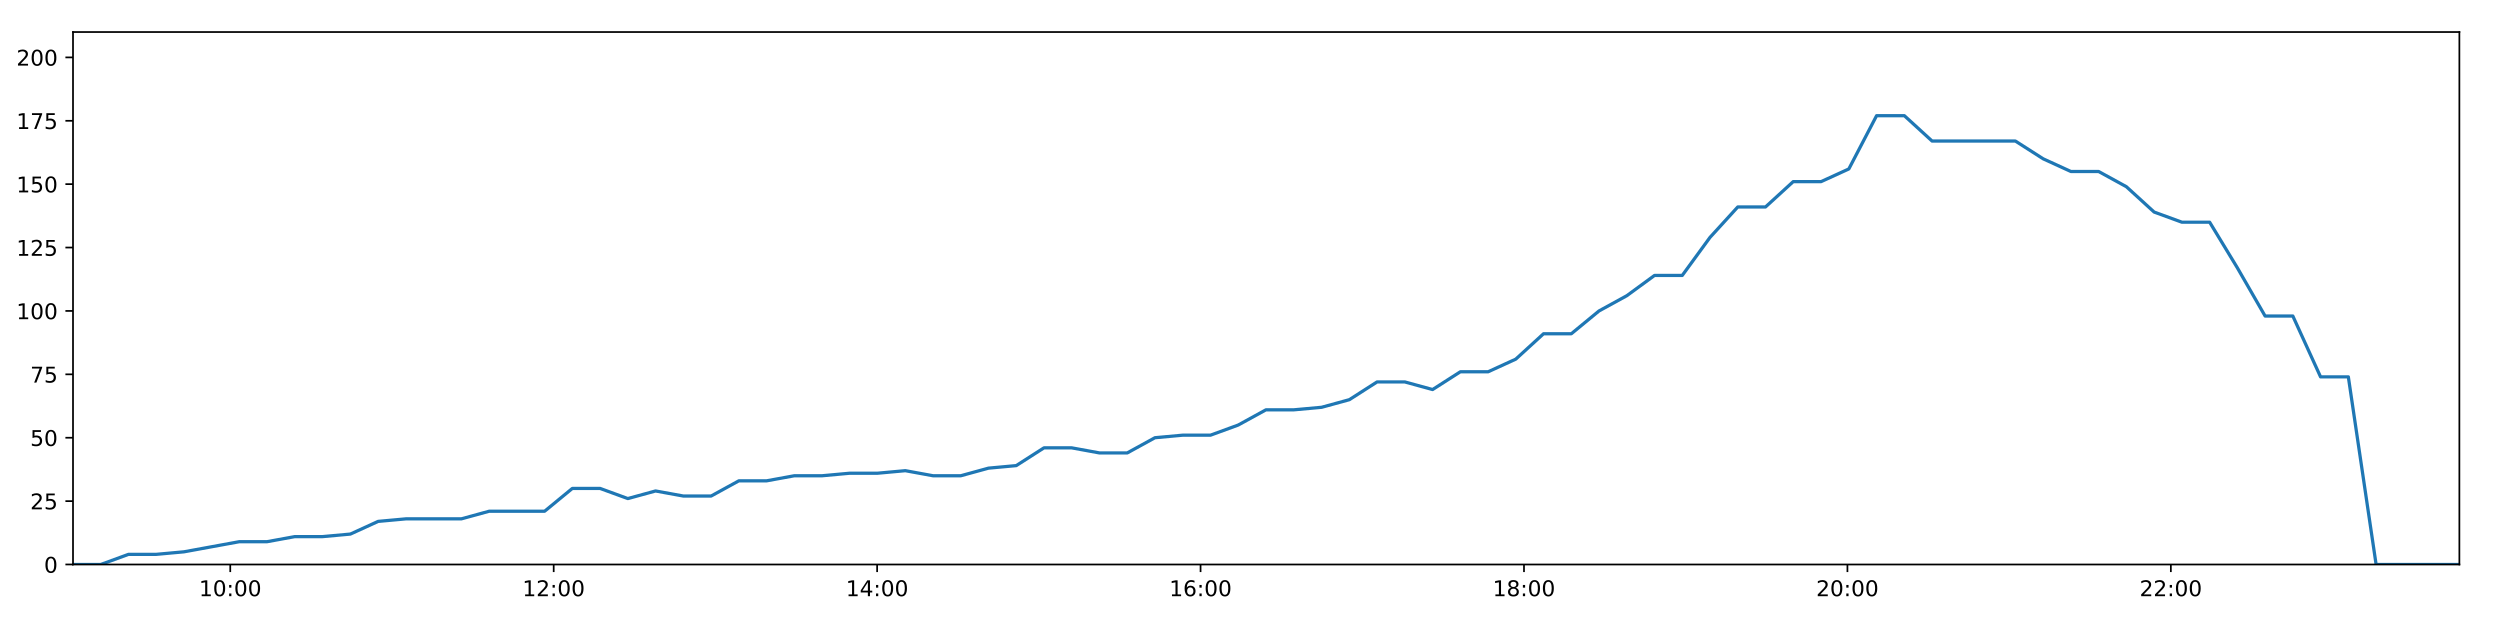
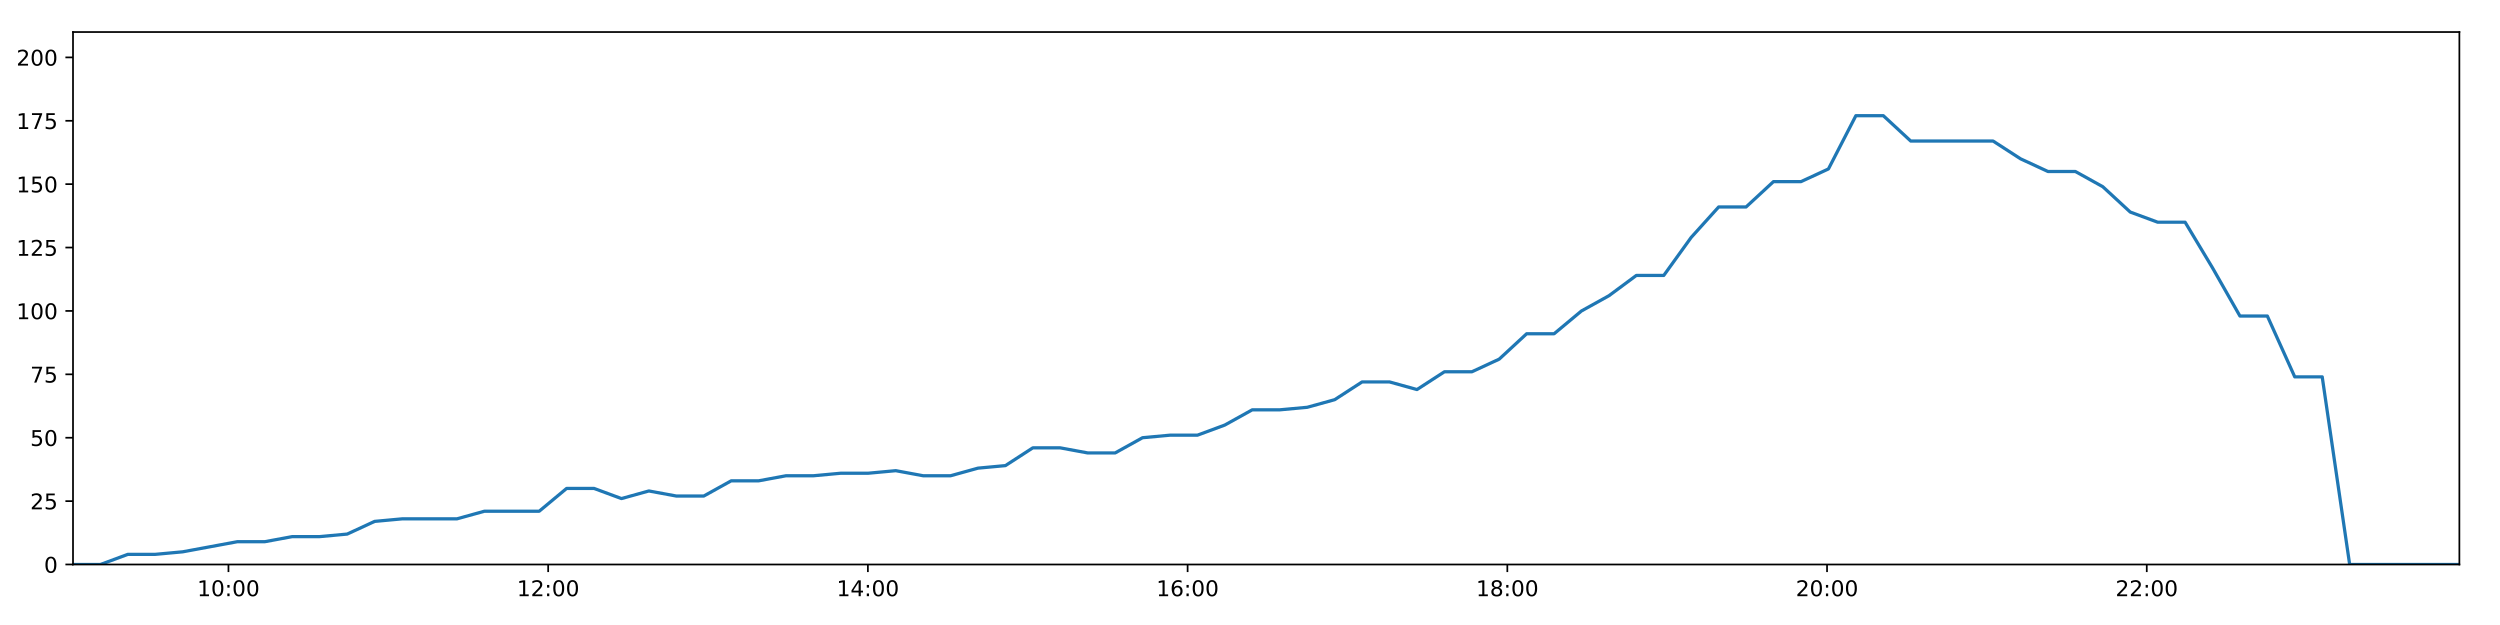
<svg xmlns="http://www.w3.org/2000/svg" xmlns:xlink="http://www.w3.org/1999/xlink" height="288pt" version="1.1" viewBox="0 0 1152 288" width="1152pt">
  <defs>
    <style type="text/css">
*{stroke-linecap:butt;stroke-linejoin:round;}
  </style>
  </defs>
  <g id="figure_1">
    <g id="patch_1">
      <path d="M 0 288  L 1152 288  L 1152 0  L 0 0  z " style="fill:#ffffff;" />
    </g>
    <g id="axes_1">
      <g id="patch_2">
        <path d="M 33.64 260.12  L 1133.28 260.12  L 1133.28 14.76  L 33.64 14.76  z " style="fill:#ffffff;" />
      </g>
      <g id="matplotlib.axis_1">
        <g id="xtick_1">
          <g id="line2d_1">
            <defs>
-               <path d="M 0 0  L 0 3.5  " id="m88592f011c" style="stroke:#000000;stroke-width:0.8;" />
-             </defs>
-             <g>
-               <use style="stroke:#000000;stroke-width:0.8;" x="106.103" xlink:href="#m88592f011c" y="260.12" />
+               <path d="M 0 0  L 0 3.5  " id="mf59c9018e6" style="stroke:#000000;stroke-width:0.8;" />
+             </defs>
+             <g>
+               <use style="stroke:#000000;stroke-width:0.8;" x="105.271" xlink:href="#mf59c9018e6" y="260.12" />
            </g>
          </g>
          <g id="text_1">
            <defs>
              <path d="M 12.406 8.297  L 28.516 8.297  L 28.516 63.922  L 10.984 60.406  L 10.984 69.391  L 28.422 72.906  L 38.281 72.906  L 38.281 8.297  L 54.391 8.297  L 54.391 0  L 12.406 0  z " id="DejaVuSans-49" />
              <path d="M 31.781 66.406  Q 24.172 66.406 20.328 58.906  Q 16.5 51.422 16.5 36.375  Q 16.5 21.391 20.328 13.891  Q 24.172 6.391 31.781 6.391  Q 39.453 6.391 43.281 13.891  Q 47.125 21.391 47.125 36.375  Q 47.125 51.422 43.281 58.906  Q 39.453 66.406 31.781 66.406  z M 31.781 74.219  Q 44.047 74.219 50.516 64.516  Q 56.984 54.828 56.984 36.375  Q 56.984 17.969 50.516 8.266  Q 44.047 -1.422 31.781 -1.422  Q 19.531 -1.422 13.062 8.266  Q 6.594 17.969 6.594 36.375  Q 6.594 54.828 13.062 64.516  Q 19.531 74.219 31.781 74.219  z " id="DejaVuSans-48" />
              <path d="M 11.719 12.406  L 22.016 12.406  L 22.016 0  L 11.719 0  z M 11.719 51.703  L 22.016 51.703  L 22.016 39.312  L 11.719 39.312  z " id="DejaVuSans-58" />
            </defs>
-             <g transform="translate(91.69347 274.7184)scale(0.1 -0.1)">
+             <g transform="translate(90.86128 274.7184)scale(0.1 -0.1)">
              <use xlink:href="#DejaVuSans-49" />
              <use x="63.623" xlink:href="#DejaVuSans-48" />
              <use x="127.246" xlink:href="#DejaVuSans-58" />
              <use x="160.938" xlink:href="#DejaVuSans-48" />
              <use x="224.561" xlink:href="#DejaVuSans-48" />
            </g>
          </g>
        </g>
        <g id="xtick_2">
          <g id="line2d_2">
            <g>
-               <use style="stroke:#000000;stroke-width:0.8;" x="255.141" xlink:href="#m88592f011c" y="260.12" />
+               <use style="stroke:#000000;stroke-width:0.8;" x="252.597" xlink:href="#mf59c9018e6" y="260.12" />
            </g>
          </g>
          <g id="text_2">
            <defs>
              <path d="M 19.188 8.297  L 53.609 8.297  L 53.609 0  L 7.328 0  L 7.328 8.297  Q 12.938 14.109 22.625 23.891  Q 32.328 33.688 34.812 36.531  Q 39.547 41.844 41.422 45.531  Q 43.312 49.219 43.312 52.781  Q 43.312 58.594 39.234 62.25  Q 35.156 65.922 28.609 65.922  Q 23.969 65.922 18.812 64.312  Q 13.672 62.703 7.812 59.422  L 7.812 69.391  Q 13.766 71.781 18.938 73  Q 24.125 74.219 28.422 74.219  Q 39.75 74.219 46.484 68.547  Q 53.219 62.891 53.219 53.422  Q 53.219 48.922 51.531 44.891  Q 49.859 40.875 45.406 35.406  Q 44.188 33.984 37.641 27.219  Q 31.109 20.453 19.188 8.297  z " id="DejaVuSans-50" />
            </defs>
-             <g transform="translate(240.7314 274.7184)scale(0.1 -0.1)">
+             <g transform="translate(238.1876 274.7184)scale(0.1 -0.1)">
              <use xlink:href="#DejaVuSans-49" />
              <use x="63.623" xlink:href="#DejaVuSans-50" />
              <use x="127.246" xlink:href="#DejaVuSans-58" />
              <use x="160.938" xlink:href="#DejaVuSans-48" />
              <use x="224.561" xlink:href="#DejaVuSans-48" />
            </g>
          </g>
        </g>
        <g id="xtick_3">
          <g id="line2d_3">
            <g>
-               <use style="stroke:#000000;stroke-width:0.8;" x="404.179" xlink:href="#m88592f011c" y="260.12" />
+               <use style="stroke:#000000;stroke-width:0.8;" x="399.923" xlink:href="#mf59c9018e6" y="260.12" />
            </g>
          </g>
          <g id="text_3">
            <defs>
              <path d="M 37.797 64.312  L 12.891 25.391  L 37.797 25.391  z M 35.203 72.906  L 47.609 72.906  L 47.609 25.391  L 58.016 25.391  L 58.016 17.188  L 47.609 17.188  L 47.609 0  L 37.797 0  L 37.797 17.188  L 4.891 17.188  L 4.891 26.703  z " id="DejaVuSans-52" />
            </defs>
-             <g transform="translate(389.7694 274.7184)scale(0.1 -0.1)">
+             <g transform="translate(385.514 274.7184)scale(0.1 -0.1)">
              <use xlink:href="#DejaVuSans-49" />
              <use x="63.623" xlink:href="#DejaVuSans-52" />
              <use x="127.246" xlink:href="#DejaVuSans-58" />
              <use x="160.938" xlink:href="#DejaVuSans-48" />
              <use x="224.561" xlink:href="#DejaVuSans-48" />
            </g>
          </g>
        </g>
        <g id="xtick_4">
          <g id="line2d_4">
            <g>
-               <use style="stroke:#000000;stroke-width:0.8;" x="553.217" xlink:href="#m88592f011c" y="260.12" />
+               <use style="stroke:#000000;stroke-width:0.8;" x="547.25" xlink:href="#mf59c9018e6" y="260.12" />
            </g>
          </g>
          <g id="text_4">
            <defs>
              <path d="M 33.016 40.375  Q 26.375 40.375 22.484 35.828  Q 18.609 31.297 18.609 23.391  Q 18.609 15.531 22.484 10.953  Q 26.375 6.391 33.016 6.391  Q 39.656 6.391 43.531 10.953  Q 47.406 15.531 47.406 23.391  Q 47.406 31.297 43.531 35.828  Q 39.656 40.375 33.016 40.375  z M 52.594 71.297  L 52.594 62.312  Q 48.875 64.062 45.094 64.984  Q 41.312 65.922 37.594 65.922  Q 27.828 65.922 22.672 59.328  Q 17.531 52.734 16.797 39.406  Q 19.672 43.656 24.016 45.922  Q 28.375 48.188 33.594 48.188  Q 44.578 48.188 50.953 41.516  Q 57.328 34.859 57.328 23.391  Q 57.328 12.156 50.688 5.359  Q 44.047 -1.422 33.016 -1.422  Q 20.359 -1.422 13.672 8.266  Q 6.984 17.969 6.984 36.375  Q 6.984 53.656 15.188 63.938  Q 23.391 74.219 37.203 74.219  Q 40.922 74.219 44.703 73.484  Q 48.484 72.75 52.594 71.297  z " id="DejaVuSans-54" />
            </defs>
-             <g transform="translate(538.8073 274.7184)scale(0.1 -0.1)">
+             <g transform="translate(532.8404 274.7184)scale(0.1 -0.1)">
              <use xlink:href="#DejaVuSans-49" />
              <use x="63.623" xlink:href="#DejaVuSans-54" />
              <use x="127.246" xlink:href="#DejaVuSans-58" />
              <use x="160.938" xlink:href="#DejaVuSans-48" />
              <use x="224.561" xlink:href="#DejaVuSans-48" />
            </g>
          </g>
        </g>
        <g id="xtick_5">
          <g id="line2d_5">
            <g>
-               <use style="stroke:#000000;stroke-width:0.8;" x="702.255" xlink:href="#m88592f011c" y="260.12" />
+               <use style="stroke:#000000;stroke-width:0.8;" x="694.576" xlink:href="#mf59c9018e6" y="260.12" />
            </g>
          </g>
          <g id="text_5">
            <defs>
              <path d="M 31.781 34.625  Q 24.75 34.625 20.719 30.859  Q 16.703 27.094 16.703 20.516  Q 16.703 13.922 20.719 10.156  Q 24.75 6.391 31.781 6.391  Q 38.812 6.391 42.859 10.172  Q 46.922 13.969 46.922 20.516  Q 46.922 27.094 42.891 30.859  Q 38.875 34.625 31.781 34.625  z M 21.922 38.812  Q 15.578 40.375 12.031 44.719  Q 8.5 49.078 8.5 55.328  Q 8.5 64.062 14.719 69.141  Q 20.953 74.219 31.781 74.219  Q 42.672 74.219 48.875 69.141  Q 55.078 64.062 55.078 55.328  Q 55.078 49.078 51.531 44.719  Q 48 40.375 41.703 38.812  Q 48.828 37.156 52.797 32.312  Q 56.781 27.484 56.781 20.516  Q 56.781 9.906 50.312 4.234  Q 43.844 -1.422 31.781 -1.422  Q 19.734 -1.422 13.25 4.234  Q 6.781 9.906 6.781 20.516  Q 6.781 27.484 10.781 32.312  Q 14.797 37.156 21.922 38.812  z M 18.312 54.391  Q 18.312 48.734 21.844 45.562  Q 25.391 42.391 31.781 42.391  Q 38.141 42.391 41.719 45.562  Q 45.312 48.734 45.312 54.391  Q 45.312 60.062 41.719 63.234  Q 38.141 66.406 31.781 66.406  Q 25.391 66.406 21.844 63.234  Q 18.312 60.062 18.312 54.391  z " id="DejaVuSans-56" />
            </defs>
-             <g transform="translate(687.8453 274.7184)scale(0.1 -0.1)">
+             <g transform="translate(680.1667 274.7184)scale(0.1 -0.1)">
              <use xlink:href="#DejaVuSans-49" />
              <use x="63.623" xlink:href="#DejaVuSans-56" />
              <use x="127.246" xlink:href="#DejaVuSans-58" />
              <use x="160.938" xlink:href="#DejaVuSans-48" />
              <use x="224.561" xlink:href="#DejaVuSans-48" />
            </g>
          </g>
        </g>
        <g id="xtick_6">
          <g id="line2d_6">
            <g>
-               <use style="stroke:#000000;stroke-width:0.8;" x="851.293" xlink:href="#m88592f011c" y="260.12" />
+               <use style="stroke:#000000;stroke-width:0.8;" x="841.902" xlink:href="#mf59c9018e6" y="260.12" />
            </g>
          </g>
          <g id="text_6">
-             <g transform="translate(836.8832 274.7184)scale(0.1 -0.1)">
+             <g transform="translate(827.4931 274.7184)scale(0.1 -0.1)">
              <use xlink:href="#DejaVuSans-50" />
              <use x="63.623" xlink:href="#DejaVuSans-48" />
              <use x="127.246" xlink:href="#DejaVuSans-58" />
              <use x="160.938" xlink:href="#DejaVuSans-48" />
              <use x="224.561" xlink:href="#DejaVuSans-48" />
            </g>
          </g>
        </g>
        <g id="xtick_7">
          <g id="line2d_7">
            <g>
-               <use style="stroke:#000000;stroke-width:0.8;" x="1000.331" xlink:href="#m88592f011c" y="260.12" />
+               <use style="stroke:#000000;stroke-width:0.8;" x="989.229" xlink:href="#mf59c9018e6" y="260.12" />
            </g>
          </g>
          <g id="text_7">
-             <g transform="translate(985.9212 274.7184)scale(0.1 -0.1)">
+             <g transform="translate(974.8194 274.7184)scale(0.1 -0.1)">
              <use xlink:href="#DejaVuSans-50" />
              <use x="63.623" xlink:href="#DejaVuSans-50" />
              <use x="127.246" xlink:href="#DejaVuSans-58" />
              <use x="160.938" xlink:href="#DejaVuSans-48" />
              <use x="224.561" xlink:href="#DejaVuSans-48" />
            </g>
          </g>
        </g>
      </g>
      <g id="matplotlib.axis_2">
        <g id="ytick_1">
          <g id="line2d_8">
            <defs>
-               <path d="M 0 0  L -3.5 0  " id="mb312214599" style="stroke:#000000;stroke-width:0.8;" />
-             </defs>
-             <g>
-               <use style="stroke:#000000;stroke-width:0.8;" x="33.64" xlink:href="#mb312214599" y="260.12" />
+               <path d="M 0 0  L -3.5 0  " id="m04364da09e" style="stroke:#000000;stroke-width:0.8;" />
+             </defs>
+             <g>
+               <use style="stroke:#000000;stroke-width:0.8;" x="33.64" xlink:href="#m04364da09e" y="260.12" />
            </g>
          </g>
          <g id="text_8">
            <g transform="translate(20.2775 263.9192)scale(0.1 -0.1)">
              <use xlink:href="#DejaVuSans-48" />
            </g>
          </g>
        </g>
        <g id="ytick_2">
          <g id="line2d_9">
            <g>
-               <use style="stroke:#000000;stroke-width:0.8;" x="33.64" xlink:href="#mb312214599" y="230.91" />
+               <use style="stroke:#000000;stroke-width:0.8;" x="33.64" xlink:href="#m04364da09e" y="230.91" />
            </g>
          </g>
          <g id="text_9">
            <defs>
              <path d="M 10.797 72.906  L 49.516 72.906  L 49.516 64.594  L 19.828 64.594  L 19.828 46.734  Q 21.969 47.469 24.109 47.828  Q 26.266 48.188 28.422 48.188  Q 40.625 48.188 47.75 41.5  Q 54.891 34.812 54.891 23.391  Q 54.891 11.625 47.562 5.094  Q 40.234 -1.422 26.906 -1.422  Q 22.312 -1.422 17.547 -0.641  Q 12.797 0.141 7.719 1.703  L 7.719 11.625  Q 12.109 9.234 16.797 8.062  Q 21.484 6.891 26.703 6.891  Q 35.156 6.891 40.078 11.328  Q 45.016 15.766 45.016 23.391  Q 45.016 31 40.078 35.438  Q 35.156 39.891 26.703 39.891  Q 22.75 39.891 18.812 39.016  Q 14.891 38.141 10.797 36.281  z " id="DejaVuSans-53" />
            </defs>
            <g transform="translate(13.915 234.7097)scale(0.1 -0.1)">
              <use xlink:href="#DejaVuSans-50" />
              <use x="63.623" xlink:href="#DejaVuSans-53" />
            </g>
          </g>
        </g>
        <g id="ytick_3">
          <g id="line2d_10">
            <g>
-               <use style="stroke:#000000;stroke-width:0.8;" x="33.64" xlink:href="#mb312214599" y="201.701" />
+               <use style="stroke:#000000;stroke-width:0.8;" x="33.64" xlink:href="#m04364da09e" y="201.701" />
            </g>
          </g>
          <g id="text_10">
            <g transform="translate(13.915 205.5002)scale(0.1 -0.1)">
              <use xlink:href="#DejaVuSans-53" />
              <use x="63.623" xlink:href="#DejaVuSans-48" />
            </g>
          </g>
        </g>
        <g id="ytick_4">
          <g id="line2d_11">
            <g>
-               <use style="stroke:#000000;stroke-width:0.8;" x="33.64" xlink:href="#mb312214599" y="172.491" />
+               <use style="stroke:#000000;stroke-width:0.8;" x="33.64" xlink:href="#m04364da09e" y="172.491" />
            </g>
          </g>
          <g id="text_11">
            <defs>
              <path d="M 8.203 72.906  L 55.078 72.906  L 55.078 68.703  L 28.609 0  L 18.312 0  L 43.219 64.594  L 8.203 64.594  z " id="DejaVuSans-55" />
            </defs>
            <g transform="translate(13.915 176.2906)scale(0.1 -0.1)">
              <use xlink:href="#DejaVuSans-55" />
              <use x="63.623" xlink:href="#DejaVuSans-53" />
            </g>
          </g>
        </g>
        <g id="ytick_5">
          <g id="line2d_12">
            <g>
-               <use style="stroke:#000000;stroke-width:0.8;" x="33.64" xlink:href="#mb312214599" y="143.282" />
+               <use style="stroke:#000000;stroke-width:0.8;" x="33.64" xlink:href="#m04364da09e" y="143.282" />
            </g>
          </g>
          <g id="text_12">
            <g transform="translate(7.5525 147.0811)scale(0.1 -0.1)">
              <use xlink:href="#DejaVuSans-49" />
              <use x="63.623" xlink:href="#DejaVuSans-48" />
              <use x="127.246" xlink:href="#DejaVuSans-48" />
            </g>
          </g>
        </g>
        <g id="ytick_6">
          <g id="line2d_13">
            <g>
-               <use style="stroke:#000000;stroke-width:0.8;" x="33.64" xlink:href="#mb312214599" y="114.072" />
+               <use style="stroke:#000000;stroke-width:0.8;" x="33.64" xlink:href="#m04364da09e" y="114.072" />
            </g>
          </g>
          <g id="text_13">
            <g transform="translate(7.5525 117.8716)scale(0.1 -0.1)">
              <use xlink:href="#DejaVuSans-49" />
              <use x="63.623" xlink:href="#DejaVuSans-50" />
              <use x="127.246" xlink:href="#DejaVuSans-53" />
            </g>
          </g>
        </g>
        <g id="ytick_7">
          <g id="line2d_14">
            <g>
-               <use style="stroke:#000000;stroke-width:0.8;" x="33.64" xlink:href="#mb312214599" y="84.863" />
+               <use style="stroke:#000000;stroke-width:0.8;" x="33.64" xlink:href="#m04364da09e" y="84.863" />
            </g>
          </g>
          <g id="text_14">
            <g transform="translate(7.5525 88.66208)scale(0.1 -0.1)">
              <use xlink:href="#DejaVuSans-49" />
              <use x="63.623" xlink:href="#DejaVuSans-53" />
              <use x="127.246" xlink:href="#DejaVuSans-48" />
            </g>
          </g>
        </g>
        <g id="ytick_8">
          <g id="line2d_15">
            <g>
-               <use style="stroke:#000000;stroke-width:0.8;" x="33.64" xlink:href="#mb312214599" y="55.653" />
+               <use style="stroke:#000000;stroke-width:0.8;" x="33.64" xlink:href="#m04364da09e" y="55.653" />
            </g>
          </g>
          <g id="text_15">
            <g transform="translate(7.5525 59.45255)scale(0.1 -0.1)">
              <use xlink:href="#DejaVuSans-49" />
              <use x="63.623" xlink:href="#DejaVuSans-55" />
              <use x="127.246" xlink:href="#DejaVuSans-53" />
            </g>
          </g>
        </g>
        <g id="ytick_9">
          <g id="line2d_16">
            <g>
-               <use style="stroke:#000000;stroke-width:0.8;" x="33.64" xlink:href="#mb312214599" y="26.444" />
+               <use style="stroke:#000000;stroke-width:0.8;" x="33.64" xlink:href="#m04364da09e" y="26.444" />
            </g>
          </g>
          <g id="text_16">
            <g transform="translate(7.5525 30.24303)scale(0.1 -0.1)">
              <use xlink:href="#DejaVuSans-50" />
              <use x="63.623" xlink:href="#DejaVuSans-48" />
              <use x="127.246" xlink:href="#DejaVuSans-48" />
            </g>
          </g>
        </g>
      </g>
      <g id="line2d_17">
-         <path clip-path="url(#pa85d07649d)" d="M 33.64 260.12  L 46.413 260.12  L 59.2 255.446  L 71.978 255.446  L 84.763 254.278  L 97.549 251.941  L 110.319 249.605  L 123.102 249.605  L 135.879 247.268  L 148.667 247.268  L 161.452 246.099  L 174.235 240.258  L 187.029 239.089  L 199.803 239.089  L 212.582 239.089  L 225.37 235.584  L 238.177 235.584  L 250.949 235.584  L 263.735 225.069  L 276.524 225.069  L 289.3 229.742  L 302.078 226.237  L 314.899 228.574  L 327.677 228.574  L 340.458 221.563  L 353.25 221.563  L 366.033 219.227  L 378.818 219.227  L 391.606 218.058  L 404.388 218.058  L 417.17 216.89  L 429.948 219.227  L 442.724 219.227  L 455.505 215.722  L 468.284 214.553  L 481.056 206.374  L 493.859 206.374  L 506.645 208.711  L 519.434 208.711  L 532.205 201.701  L 544.989 200.533  L 557.79 200.533  L 570.564 195.859  L 583.339 188.849  L 596.167 188.849  L 608.988 187.68  L 621.773 184.175  L 634.546 175.997  L 647.352 175.997  L 660.14 179.502  L 672.92 171.323  L 685.708 171.323  L 698.476 165.481  L 711.255 153.797  L 724.053 153.797  L 736.828 143.282  L 749.614 136.272  L 762.391 126.925  L 775.175 126.925  L 787.96 109.399  L 800.758 95.378  L 813.531 95.378  L 826.316 83.694  L 839.143 83.694  L 851.94 77.853  L 864.728 53.317  L 877.534 53.317  L 890.31 65  L 903.086 65  L 915.891 65  L 928.699 65  L 941.488 73.179  L 954.266 79.021  L 967.045 79.021  L 979.826 86.031  L 992.626 97.715  L 1005.421 102.389  L 1018.207 102.389  L 1030.975 123.419  L 1043.754 145.619  L 1056.534 145.619  L 1069.314 173.66  L 1082.115 173.66  L 1094.911 260.12  L 1107.685 260.12  L 1120.492 260.12  L 1133.28 260.12  " style="fill:none;stroke:#1f77b4;stroke-linecap:square;stroke-width:1.5;" />
+         <path clip-path="url(#p8b325bf461)" d="M 33.64 260.12  L 46.267 260.12  L 58.907 255.446  L 71.538 255.446  L 84.176 254.278  L 96.815 251.941  L 109.439 249.605  L 122.074 249.605  L 134.705 247.268  L 147.346 247.268  L 159.985 246.099  L 172.62 240.258  L 185.267 239.089  L 197.895 239.089  L 210.527 239.089  L 223.168 235.584  L 235.828 235.584  L 248.454 235.584  L 261.093 225.069  L 273.735 225.069  L 286.364 229.742  L 298.995 226.237  L 311.669 228.574  L 324.3 228.574  L 336.934 221.563  L 349.58 221.563  L 362.216 219.227  L 374.854 219.227  L 387.495 218.058  L 400.131 218.058  L 412.765 216.89  L 425.396 219.227  L 438.026 219.227  L 450.661 215.722  L 463.293 214.553  L 475.918 206.374  L 488.574 206.374  L 501.213 208.711  L 513.855 208.711  L 526.479 201.701  L 539.116 200.533  L 551.771 200.533  L 564.398 195.859  L 577.026 188.849  L 589.707 188.849  L 602.38 187.68  L 615.018 184.175  L 627.645 175.997  L 640.304 175.997  L 652.945 179.502  L 665.579 171.323  L 678.22 171.323  L 690.841 165.481  L 703.473 153.797  L 716.124 153.797  L 728.752 143.282  L 741.391 136.272  L 754.022 126.925  L 766.659 126.925  L 779.297 109.399  L 791.949 95.378  L 804.575 95.378  L 817.213 83.694  L 829.892 83.694  L 842.542 77.853  L 855.183 53.317  L 867.843 53.317  L 880.472 65  L 893.101 65  L 905.759 65  L 918.42 65  L 931.062 73.179  L 943.693 79.021  L 956.326 79.021  L 968.96 86.031  L 981.613 97.715  L 994.261 102.389  L 1006.9 102.389  L 1019.521 123.419  L 1032.153 145.619  L 1044.786 145.619  L 1057.42 173.66  L 1070.074 173.66  L 1082.723 260.12  L 1095.351 260.12  L 1108.01 260.12  L 1120.651 260.12  L 1133.28 260.12  " style="fill:none;stroke:#1f77b4;stroke-linecap:square;stroke-width:1.5;" />
      </g>
      <g id="patch_3">
        <path d="M 33.64 260.12  L 33.64 14.76  " style="fill:none;stroke:#000000;stroke-linecap:square;stroke-linejoin:miter;stroke-width:0.8;" />
      </g>
      <g id="patch_4">
        <path d="M 1133.28 260.12  L 1133.28 14.76  " style="fill:none;stroke:#000000;stroke-linecap:square;stroke-linejoin:miter;stroke-width:0.8;" />
      </g>
      <g id="patch_5">
        <path d="M 33.64 260.12  L 1133.28 260.12  " style="fill:none;stroke:#000000;stroke-linecap:square;stroke-linejoin:miter;stroke-width:0.8;" />
      </g>
      <g id="patch_6">
        <path d="M 33.64 14.76  L 1133.28 14.76  " style="fill:none;stroke:#000000;stroke-linecap:square;stroke-linejoin:miter;stroke-width:0.8;" />
      </g>
    </g>
  </g>
  <defs>
-     <clipPath id="pa85d07649d">
+     <clipPath id="p8b325bf461">
      <rect height="245.36" width="1099.64" x="33.64" y="14.76" />
    </clipPath>
  </defs>
</svg>
